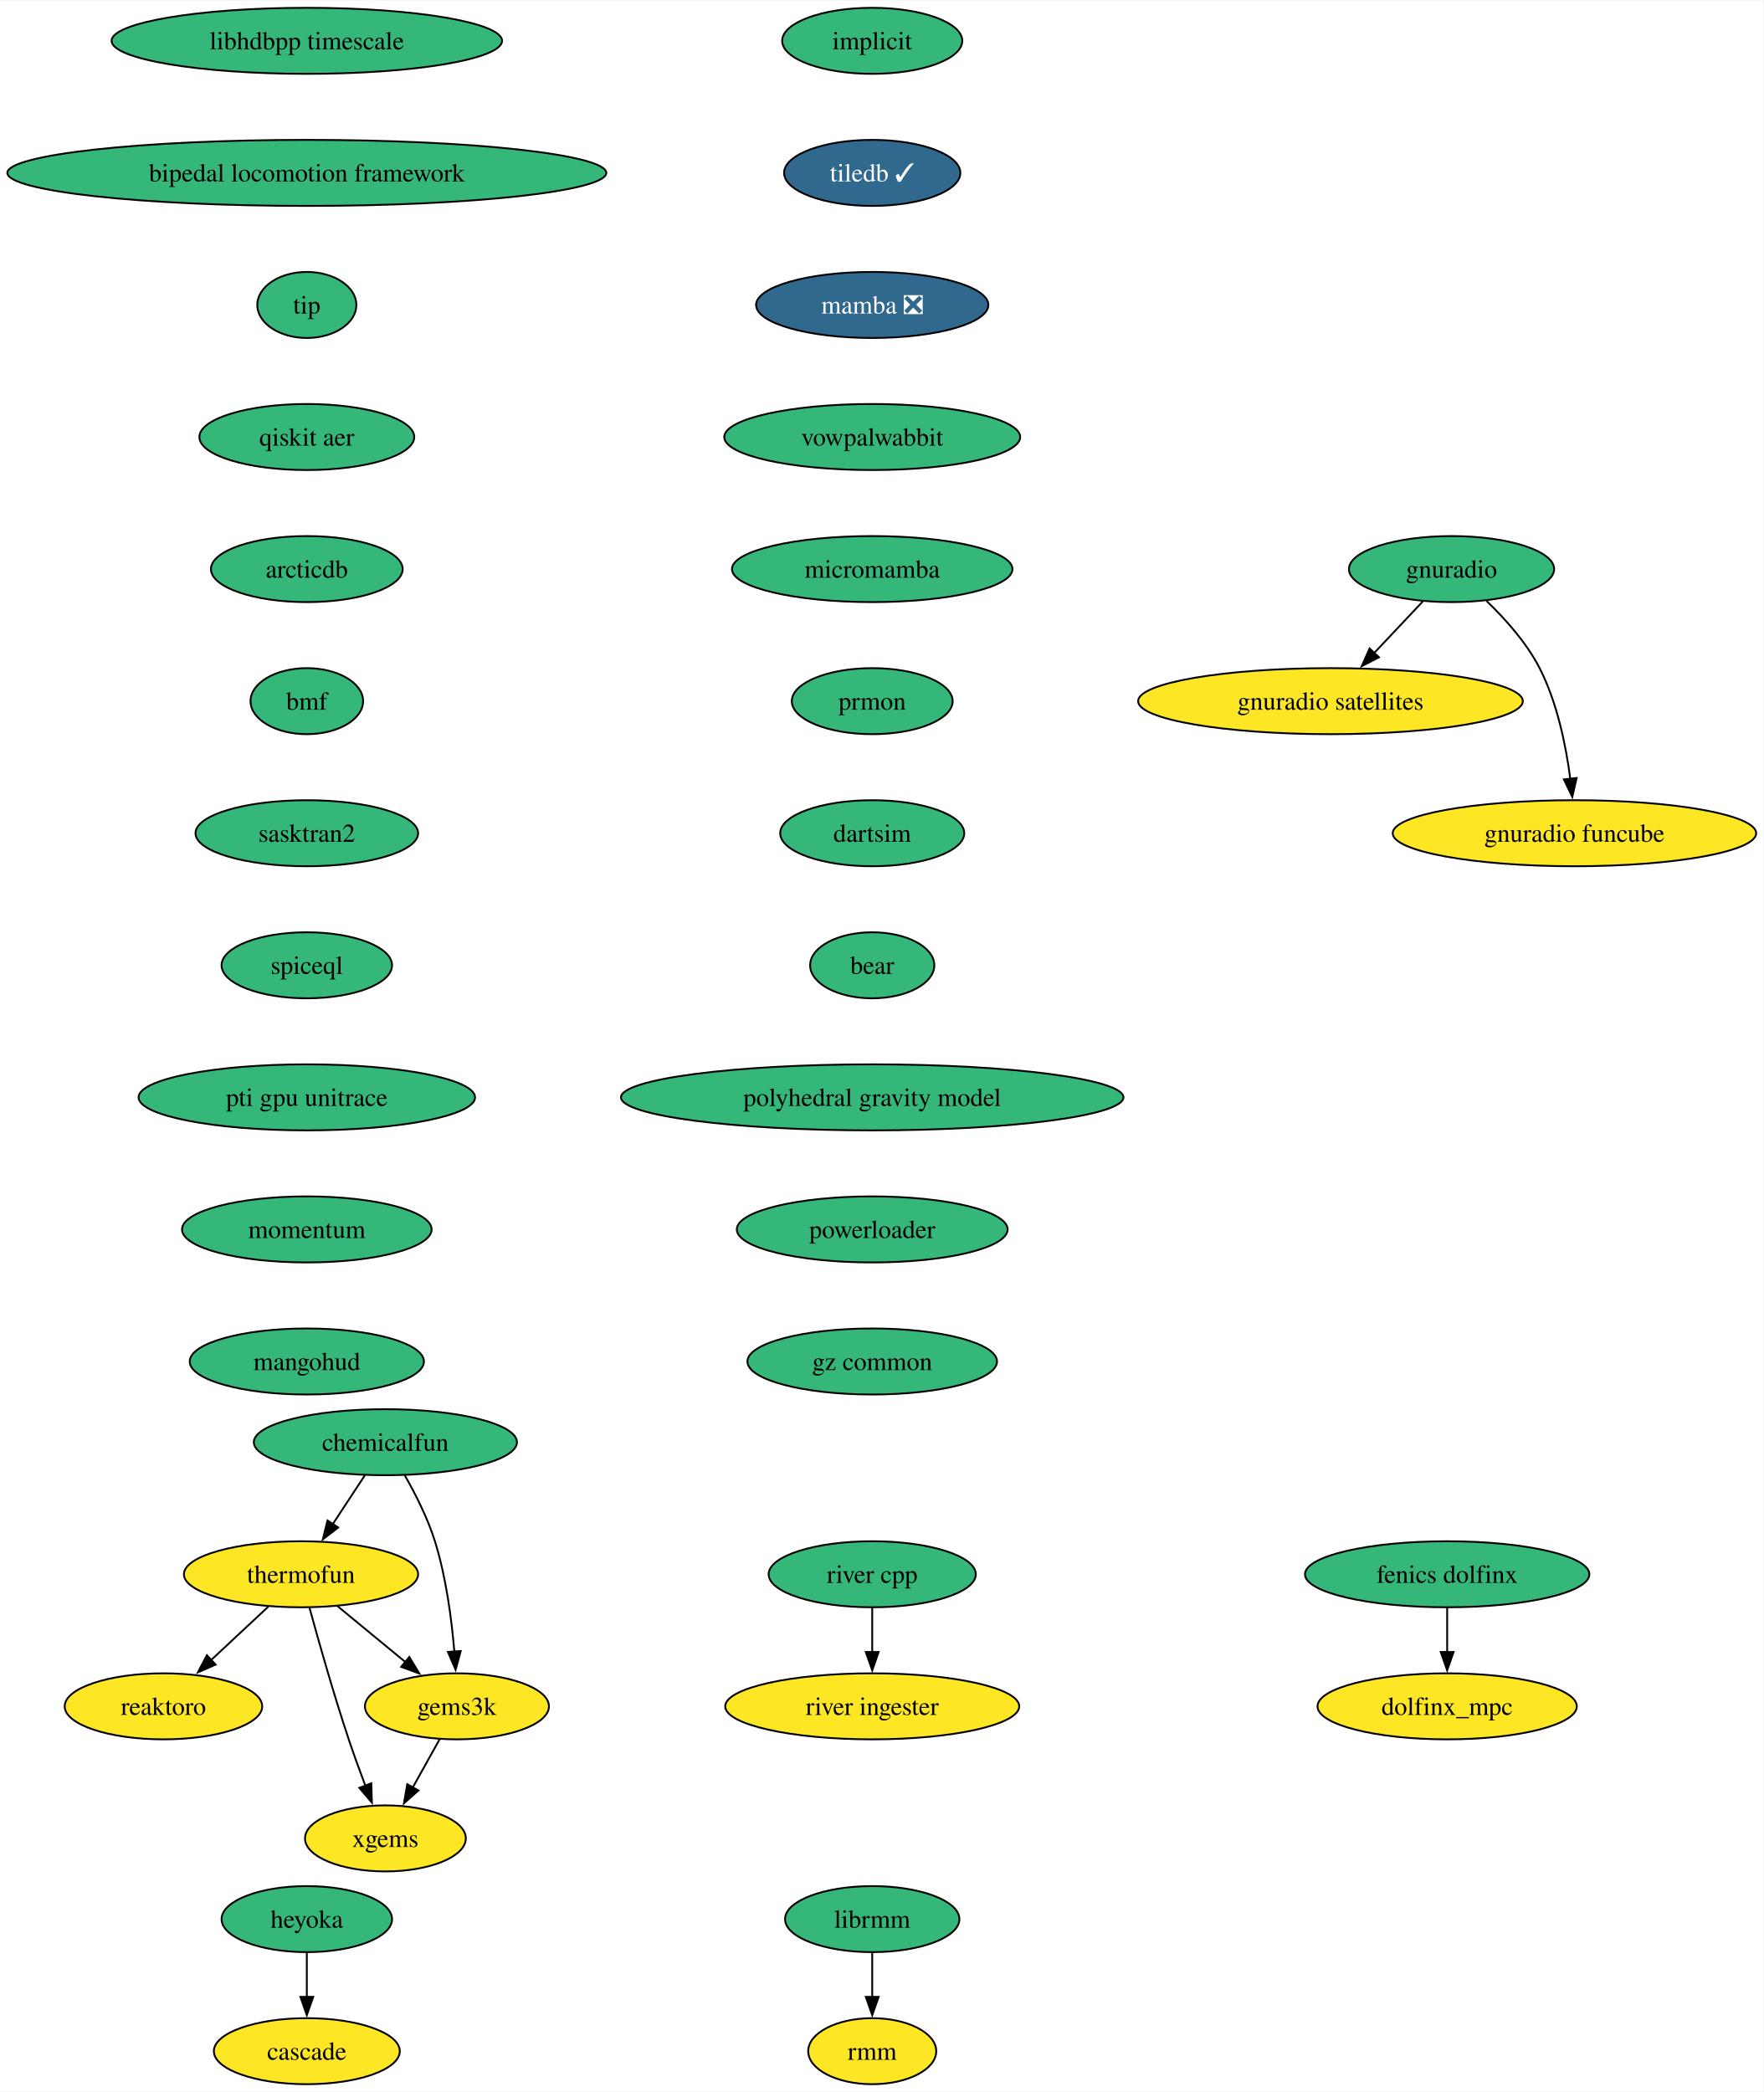
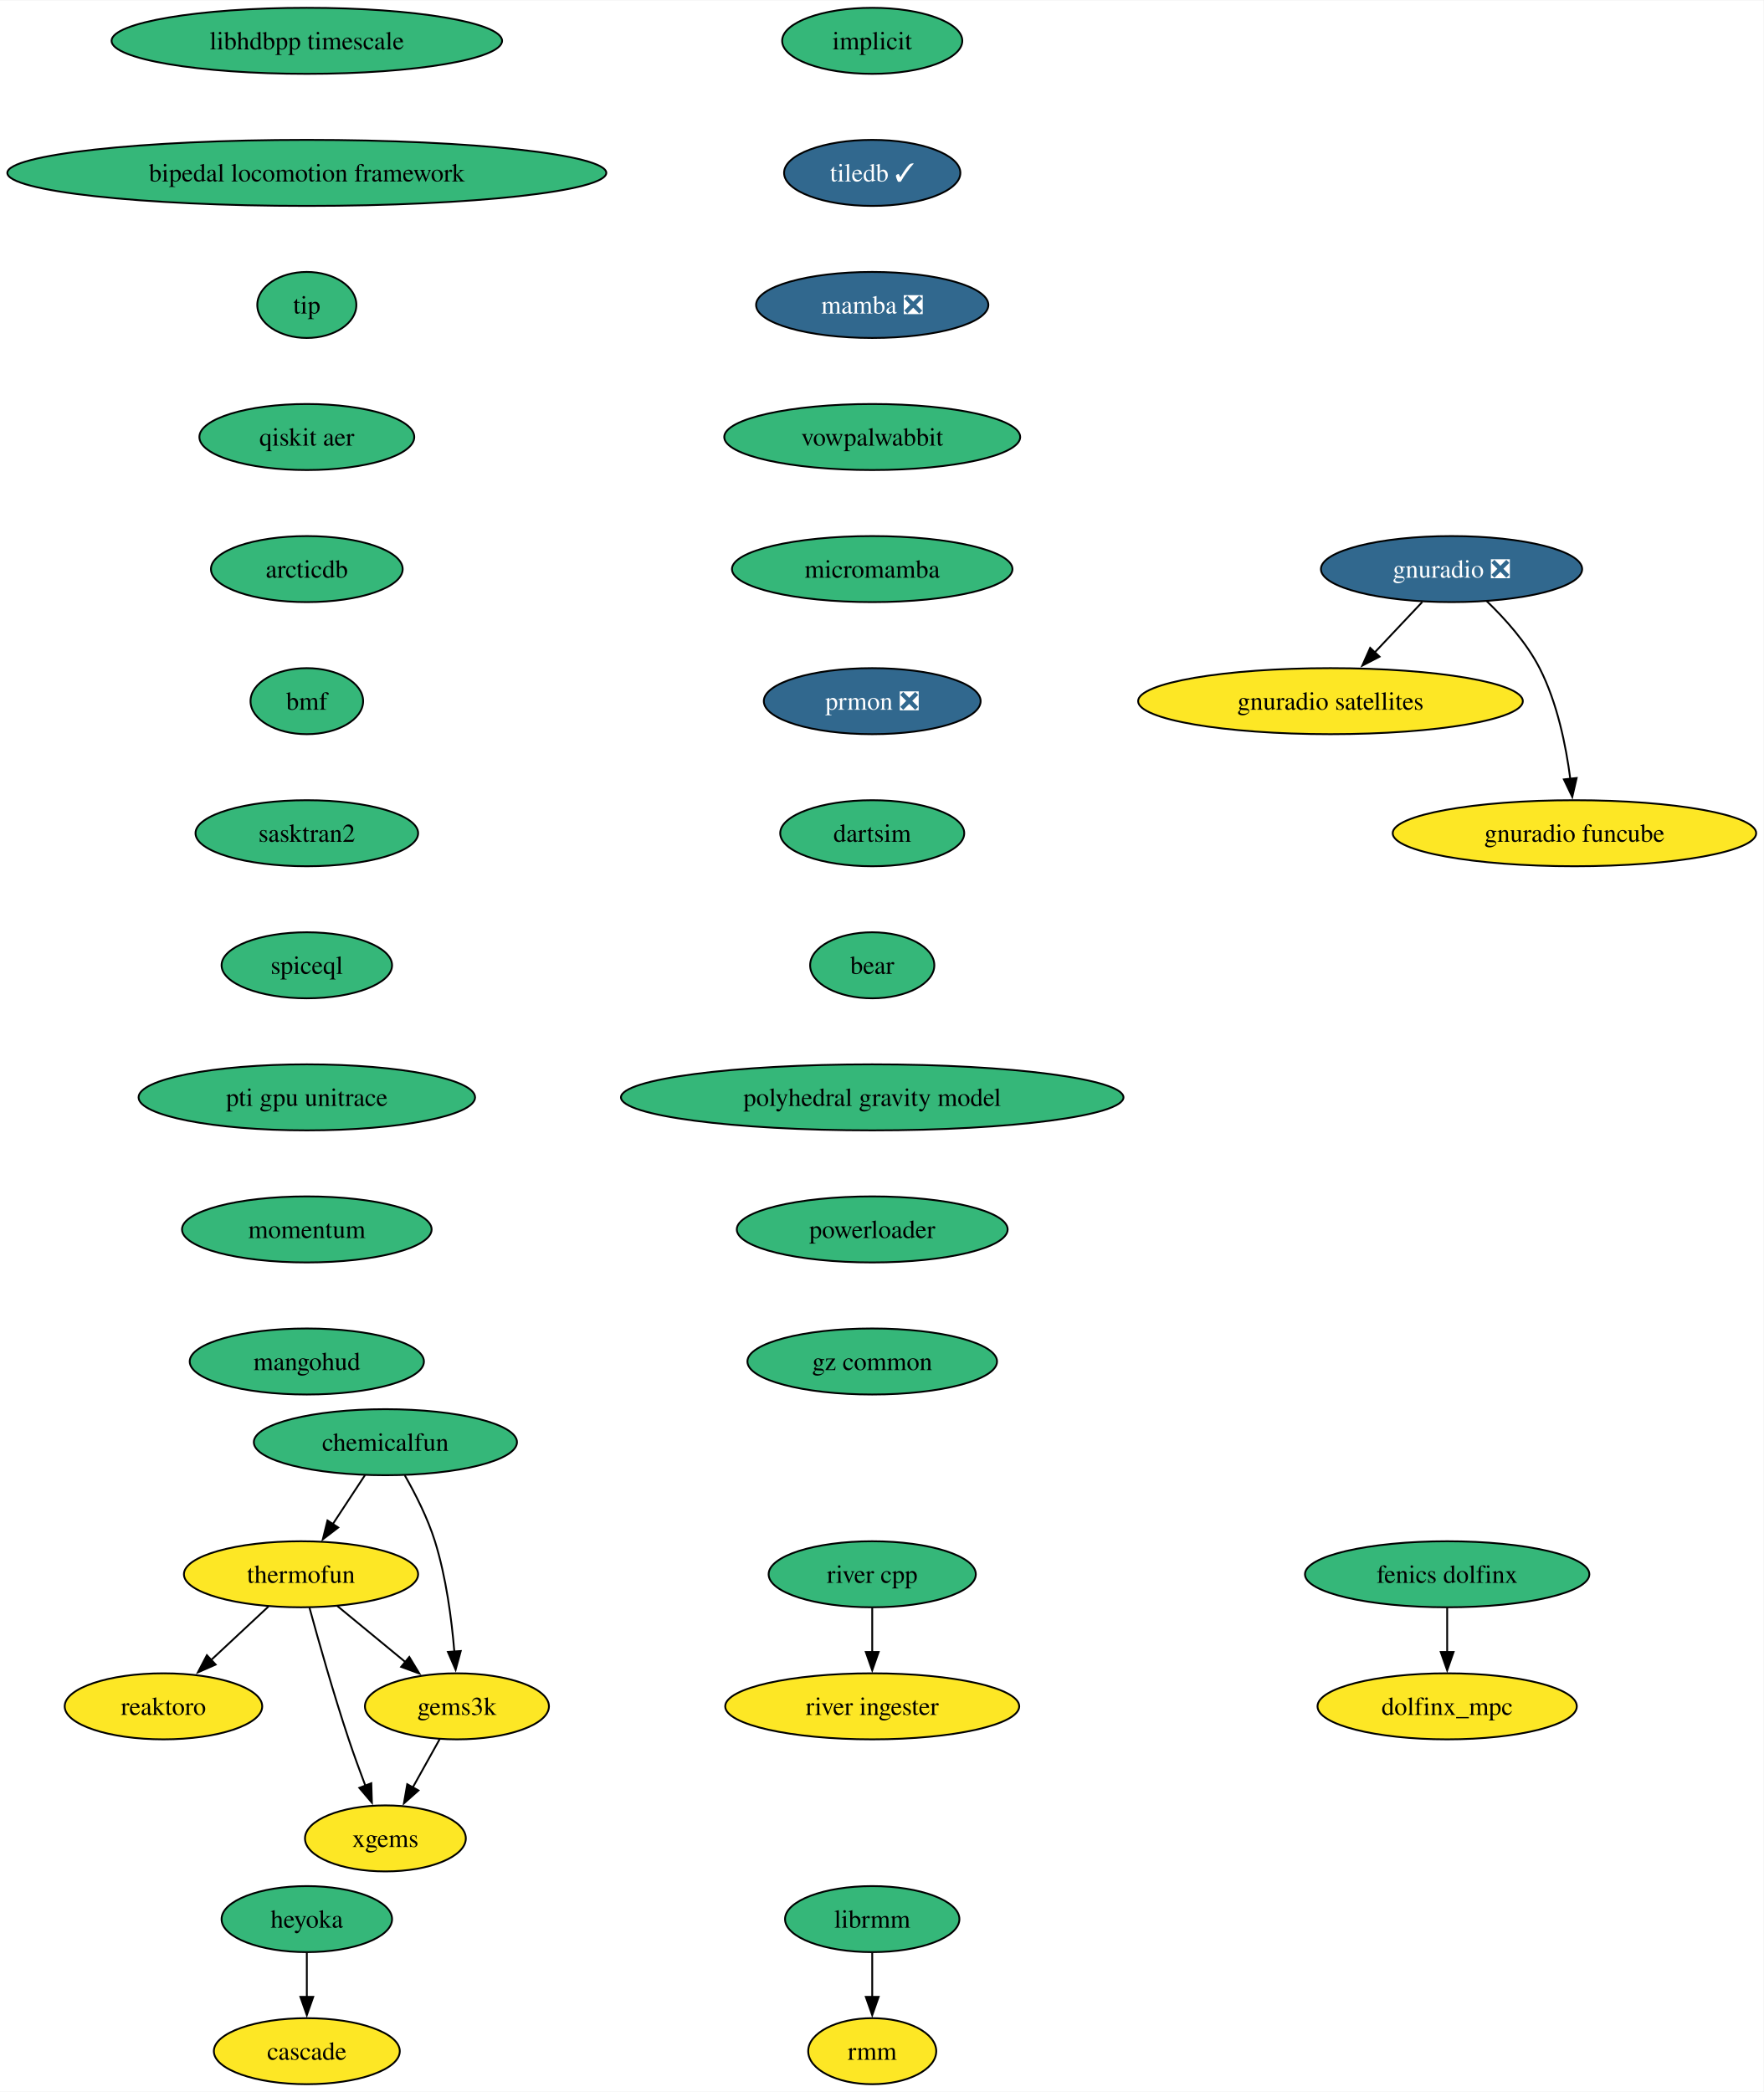
<svg xmlns="http://www.w3.org/2000/svg" xmlns:xlink="http://www.w3.org/1999/xlink" width="961pt" height="1140pt" viewBox="0.00 0.00 961.43 1140.00">
  <g id="graph0" class="graph" transform="scale(1 1) rotate(0) translate(4 1136)">
    <polygon fill="white" stroke="none" points="-4,4 -4,-1136 957.43,-1136 957.43,4 -4,4" />
    <g id="node1" class="node">
      <g id="a_node1">
        <a xlink:href="https://github.com/conda-forge/implicit-feedstock" xlink:title="implicit">
          <ellipse fill="#35b779" stroke="black" cx="471.51" cy="-1114" rx="49.1" ry="18" />
          <text text-anchor="middle" x="471.51" y="-1109.33" font-family="Times,serif" font-size="14.00">implicit</text>
        </a>
      </g>
    </g>
    <g id="node2" class="node">
      <g id="a_node2">
        <a xlink:href="https://github.com/conda-forge/tiledb-feedstock/pull/400" xlink:title="tiledb ✓">
          <ellipse fill="#31688e" stroke="black" cx="471.51" cy="-1042" rx="48.05" ry="18" />
          <text text-anchor="middle" x="471.51" y="-1037.33" font-family="Times,serif" font-size="14.00" fill="white">tiledb ✓</text>
        </a>
      </g>
    </g>
    <g id="node3" class="node">
      <g id="a_node3">
        <a xlink:href="https://github.com/conda-forge/mamba-feedstock/pull/278" xlink:title="mamba ❎">
          <ellipse fill="#31688e" stroke="black" cx="471.51" cy="-970" rx="63.31" ry="18" />
          <text text-anchor="middle" x="471.51" y="-965.33" font-family="Times,serif" font-size="14.00" fill="white">mamba ❎</text>
        </a>
      </g>
    </g>
    <g id="node5" class="node">
      <g id="a_node5">
        <a xlink:href="https://github.com/conda-forge/vowpalwabbit-feedstock" xlink:title="vowpalwabbit">
          <ellipse fill="#35b779" stroke="black" cx="471.51" cy="-898" rx="80.67" ry="18" />
          <text text-anchor="middle" x="471.51" y="-893.33" font-family="Times,serif" font-size="14.00">vowpalwabbit</text>
        </a>
      </g>
    </g>
    <g id="node4" class="node">
      <g id="a_node4">
        <a xlink:href="https://github.com/conda-forge/reaktoro-feedstock" xlink:title="reaktoro">
          <ellipse fill="#fde725" stroke="black" cx="85.11" cy="-206" rx="53.84" ry="18" />
          <text text-anchor="middle" x="85.11" y="-201.33" font-family="Times,serif" font-size="14.00">reaktoro</text>
        </a>
      </g>
    </g>
    <g id="node9" class="node">
      <g id="a_node9">
        <a xlink:href="https://github.com/conda-forge/micromamba-feedstock" xlink:title="micromamba">
          <ellipse fill="#35b779" stroke="black" cx="471.51" cy="-826" rx="76.46" ry="18" />
          <text text-anchor="middle" x="471.51" y="-821.33" font-family="Times,serif" font-size="14.00">micromamba</text>
        </a>
      </g>
    </g>
    <g id="node6" class="node">
      <g id="a_node6">
        <a xlink:href="https://github.com/conda-forge/thermofun-feedstock" xlink:title="thermofun">
          <ellipse fill="#fde725" stroke="black" cx="160.11" cy="-278" rx="63.84" ry="18" />
          <text text-anchor="middle" x="160.11" y="-273.32" font-family="Times,serif" font-size="14.00">thermofun</text>
        </a>
      </g>
    </g>
    <g id="edge4" class="edge">
      <path fill="none" stroke="black" d="M142.34,-260.41C133,-251.69 121.38,-240.85 111.05,-231.21" />
      <polygon fill="black" stroke="black" points="113.56,-228.77 103.87,-224.5 108.79,-233.88 113.56,-228.77" />
    </g>
    <g id="node7" class="node">
      <g id="a_node7">
        <a xlink:href="https://github.com/conda-forge/gems3k-feedstock" xlink:title="gems3k">
          <ellipse fill="#fde725" stroke="black" cx="245.11" cy="-206" rx="50.16" ry="18" />
          <text text-anchor="middle" x="245.11" y="-201.33" font-family="Times,serif" font-size="14.00">gems3k</text>
        </a>
      </g>
    </g>
    <g id="edge5" class="edge">
      <path fill="none" stroke="black" d="M179.83,-260.76C190.85,-251.69 204.77,-240.22 216.93,-230.21" />
      <polygon fill="black" stroke="black" points="219.14,-232.93 224.63,-223.87 214.69,-227.52 219.14,-232.93" />
    </g>
    <g id="node8" class="node">
      <g id="a_node8">
        <a xlink:href="https://github.com/conda-forge/xgems-feedstock" xlink:title="xgems">
          <ellipse fill="#fde725" stroke="black" cx="206.11" cy="-134" rx="43.84" ry="18" />
          <text text-anchor="middle" x="206.11" y="-129.32" font-family="Times,serif" font-size="14.00">xgems</text>
        </a>
      </g>
    </g>
    <g id="edge6" class="edge">
      <path fill="none" stroke="black" d="M164.71,-259.82C169.63,-241.8 177.85,-212.73 186.11,-188 188.9,-179.66 192.18,-170.69 195.26,-162.54" />
      <polygon fill="black" stroke="black" points="198.42,-164.07 198.75,-153.48 191.89,-161.56 198.42,-164.07" />
    </g>
    <g id="edge7" class="edge">
      <path fill="none" stroke="black" d="M235.67,-188.05C231.26,-180.14 225.91,-170.54 220.98,-161.69" />
      <polygon fill="black" stroke="black" points="224.13,-160.14 216.2,-153.11 218.01,-163.55 224.13,-160.14" />
    </g>
    <g id="node13" class="node">
      <g id="a_node13">
-         <a xlink:href="https://github.com/conda-forge/prmon-feedstock" xlink:title="prmon">
-           <ellipse fill="#35b779" stroke="black" cx="471.51" cy="-754" rx="43.84" ry="18" />
-           <text text-anchor="middle" x="471.51" y="-749.33" font-family="Times,serif" font-size="14.00">prmon</text>
+         <a xlink:href="https://github.com/conda-forge/prmon-feedstock/pull/29" xlink:title="prmon ❎">
+           <ellipse fill="#31688e" stroke="black" cx="471.51" cy="-754" rx="59.1" ry="18" />
+           <text text-anchor="middle" x="471.51" y="-749.33" font-family="Times,serif" font-size="14.00" fill="white">prmon ❎</text>
        </a>
      </g>
    </g>
    <g id="node10" class="node">
      <g id="a_node10">
-         <a xlink:href="https://github.com/conda-forge/gnuradio-feedstock" xlink:title="gnuradio">
-           <ellipse fill="#35b779" stroke="black" cx="787.34" cy="-826" rx="55.94" ry="18" />
-           <text text-anchor="middle" x="787.34" y="-821.33" font-family="Times,serif" font-size="14.00">gnuradio</text>
+         <a xlink:href="https://github.com/conda-forge/gnuradio-feedstock/pull/288" xlink:title="gnuradio ❎">
+           <ellipse fill="#31688e" stroke="black" cx="787.34" cy="-826" rx="71.2" ry="18" />
+           <text text-anchor="middle" x="787.34" y="-821.33" font-family="Times,serif" font-size="14.00" fill="white">gnuradio ❎</text>
        </a>
      </g>
    </g>
    <g id="node11" class="node">
      <g id="a_node11">
        <a xlink:href="https://github.com/conda-forge/gnuradio-satellites-feedstock" xlink:title="gnuradio satellites">
          <ellipse fill="#fde725" stroke="black" cx="721.34" cy="-754" rx="104.87" ry="18" />
          <text text-anchor="middle" x="721.34" y="-749.33" font-family="Times,serif" font-size="14.00">gnuradio satellites</text>
        </a>
      </g>
    </g>
    <g id="edge9" class="edge">
-       <path fill="none" stroke="black" d="M771.7,-808.41C763.76,-799.99 753.95,-789.58 745.11,-780.2" />
-       <polygon fill="black" stroke="black" points="747.78,-777.93 738.37,-773.06 742.68,-782.73 747.78,-777.93" />
+       <path fill="none" stroke="black" d="M771.37,-808.05C763.54,-799.75 753.95,-789.58 745.27,-780.38" />
+       <polygon fill="black" stroke="black" points="748.08,-778.25 738.67,-773.38 742.98,-783.05 748.08,-778.25" />
    </g>
    <g id="node12" class="node">
      <g id="a_node12">
        <a xlink:href="https://github.com/conda-forge/gnuradio-funcube-feedstock" xlink:title="gnuradio funcube">
          <ellipse fill="#fde725" stroke="black" cx="854.34" cy="-682" rx="99.08" ry="18" />
          <text text-anchor="middle" x="854.34" y="-677.33" font-family="Times,serif" font-size="14.00">gnuradio funcube</text>
        </a>
      </g>
    </g>
    <g id="edge10" class="edge">
      <path fill="none" stroke="black" d="M806.39,-808.65C816.48,-798.98 828.22,-785.92 835.34,-772 844.98,-753.17 849.74,-729.69 852.08,-711.58" />
      <polygon fill="black" stroke="black" points="855.54,-712.11 853.16,-701.79 848.58,-711.35 855.54,-712.11" />
    </g>
    <g id="node14" class="node">
      <g id="a_node14">
        <a xlink:href="https://github.com/conda-forge/dartsim-feedstock" xlink:title="dartsim">
          <ellipse fill="#35b779" stroke="black" cx="471.51" cy="-682" rx="50.16" ry="18" />
          <text text-anchor="middle" x="471.51" y="-677.33" font-family="Times,serif" font-size="14.00">dartsim</text>
        </a>
      </g>
    </g>
    <g id="node15" class="node">
      <g id="a_node15">
        <a xlink:href="https://github.com/conda-forge/bear-feedstock" xlink:title="bear">
          <ellipse fill="#35b779" stroke="black" cx="471.51" cy="-610" rx="33.85" ry="18" />
          <text text-anchor="middle" x="471.51" y="-605.33" font-family="Times,serif" font-size="14.00">bear</text>
        </a>
      </g>
    </g>
    <g id="node20" class="node">
      <g id="a_node20">
        <a xlink:href="https://github.com/conda-forge/polyhedral-gravity-model-feedstock" xlink:title="polyhedral gravity model">
          <ellipse fill="#35b779" stroke="black" cx="471.51" cy="-538" rx="136.97" ry="18" />
          <text text-anchor="middle" x="471.51" y="-533.33" font-family="Times,serif" font-size="14.00">polyhedral gravity model</text>
        </a>
      </g>
    </g>
    <g id="node16" class="node">
      <g id="a_node16">
        <a xlink:href="https://github.com/conda-forge/heyoka-feedstock" xlink:title="heyoka">
          <ellipse fill="#35b779" stroke="black" cx="163.27" cy="-90" rx="46.47" ry="18" />
          <text text-anchor="middle" x="163.27" y="-85.33" font-family="Times,serif" font-size="14.00">heyoka</text>
        </a>
      </g>
    </g>
    <g id="node17" class="node">
      <g id="a_node17">
        <a xlink:href="https://github.com/conda-forge/cascade-feedstock" xlink:title="cascade">
          <ellipse fill="#fde725" stroke="black" cx="163.27" cy="-18" rx="50.68" ry="18" />
          <text text-anchor="middle" x="163.27" y="-13.32" font-family="Times,serif" font-size="14.00">cascade</text>
        </a>
      </g>
    </g>
    <g id="edge14" class="edge">
      <path fill="none" stroke="black" d="M163.27,-71.7C163.27,-64.41 163.27,-55.73 163.27,-47.54" />
      <polygon fill="black" stroke="black" points="166.77,-47.62 163.27,-37.62 159.77,-47.62 166.77,-47.62" />
    </g>
    <g id="node18" class="node">
      <g id="a_node18">
        <a xlink:href="https://github.com/conda-forge/librmm-feedstock" xlink:title="librmm">
          <ellipse fill="#35b779" stroke="black" cx="471.51" cy="-90" rx="47.53" ry="18" />
          <text text-anchor="middle" x="471.51" y="-85.33" font-family="Times,serif" font-size="14.00">librmm</text>
        </a>
      </g>
    </g>
    <g id="node19" class="node">
      <g id="a_node19">
        <a xlink:href="https://github.com/conda-forge/rmm-feedstock" xlink:title="rmm">
          <ellipse fill="#fde725" stroke="black" cx="471.51" cy="-18" rx="34.9" ry="18" />
          <text text-anchor="middle" x="471.51" y="-13.32" font-family="Times,serif" font-size="14.00">rmm</text>
        </a>
      </g>
    </g>
    <g id="edge15" class="edge">
      <path fill="none" stroke="black" d="M471.51,-71.7C471.51,-64.41 471.51,-55.73 471.51,-47.54" />
      <polygon fill="black" stroke="black" points="475.01,-47.62 471.51,-37.62 468.01,-47.62 475.01,-47.62" />
    </g>
    <g id="node26" class="node">
      <g id="a_node26">
        <a xlink:href="https://github.com/conda-forge/powerloader-feedstock" xlink:title="powerloader">
          <ellipse fill="#35b779" stroke="black" cx="471.51" cy="-466" rx="73.83" ry="18" />
          <text text-anchor="middle" x="471.51" y="-461.32" font-family="Times,serif" font-size="14.00">powerloader</text>
        </a>
      </g>
    </g>
    <g id="node21" class="node">
      <g id="a_node21">
        <a xlink:href="https://github.com/conda-forge/chemicalfun-feedstock" xlink:title="chemicalfun">
          <ellipse fill="#35b779" stroke="black" cx="206.11" cy="-350" rx="71.73" ry="18" />
          <text text-anchor="middle" x="206.11" y="-345.32" font-family="Times,serif" font-size="14.00">chemicalfun</text>
        </a>
      </g>
    </g>
    <g id="edge17" class="edge">
      <path fill="none" stroke="black" d="M194.98,-332.05C189.72,-324.06 183.33,-314.33 177.46,-305.4" />
      <polygon fill="black" stroke="black" points="180.39,-303.49 171.98,-297.05 174.54,-307.33 180.39,-303.49" />
    </g>
    <g id="edge18" class="edge">
      <path fill="none" stroke="black" d="M216.66,-331.96C222.42,-321.87 229.17,-308.62 233.11,-296 239.23,-276.41 242.23,-253.44 243.7,-235.74" />
      <polygon fill="black" stroke="black" points="247.18,-236.16 244.39,-225.94 240.19,-235.67 247.18,-236.16" />
    </g>
    <g id="node22" class="node">
      <g id="a_node22">
        <a xlink:href="https://github.com/conda-forge/fenics-dolfinx-feedstock" xlink:title="fenics dolfinx">
          <ellipse fill="#35b779" stroke="black" cx="784.95" cy="-278" rx="77.52" ry="18" />
          <text text-anchor="middle" x="784.95" y="-273.32" font-family="Times,serif" font-size="14.00">fenics dolfinx</text>
        </a>
      </g>
    </g>
    <g id="node23" class="node">
      <g id="a_node23">
        <a xlink:href="https://github.com/conda-forge/dolfinx_mpc-feedstock" xlink:title="dolfinx_mpc">
          <ellipse fill="#fde725" stroke="black" cx="784.95" cy="-206" rx="70.68" ry="18" />
          <text text-anchor="middle" x="784.95" y="-201.32" font-family="Times,serif" font-size="14.00">dolfinx_mpc</text>
        </a>
      </g>
    </g>
    <g id="edge19" class="edge">
      <path fill="none" stroke="black" d="M784.95,-259.7C784.95,-252.41 784.95,-243.73 784.95,-235.54" />
      <polygon fill="black" stroke="black" points="788.45,-235.62 784.95,-225.62 781.45,-235.62 788.45,-235.62" />
    </g>
    <g id="node24" class="node">
      <g id="a_node24">
        <a xlink:href="https://github.com/conda-forge/river-cpp-feedstock" xlink:title="river cpp">
          <ellipse fill="#35b779" stroke="black" cx="471.51" cy="-278" rx="56.47" ry="18" />
          <text text-anchor="middle" x="471.51" y="-273.32" font-family="Times,serif" font-size="14.00">river cpp</text>
        </a>
      </g>
    </g>
    <g id="node25" class="node">
      <g id="a_node25">
        <a xlink:href="https://github.com/conda-forge/river-ingester-feedstock" xlink:title="river ingester">
          <ellipse fill="#fde725" stroke="black" cx="471.51" cy="-206" rx="80.14" ry="18" />
          <text text-anchor="middle" x="471.51" y="-201.32" font-family="Times,serif" font-size="14.00">river ingester</text>
        </a>
      </g>
    </g>
    <g id="edge20" class="edge">
      <path fill="none" stroke="black" d="M471.51,-259.7C471.51,-252.41 471.51,-243.73 471.51,-235.54" />
      <polygon fill="black" stroke="black" points="475.01,-235.62 471.51,-225.62 468.01,-235.62 475.01,-235.62" />
    </g>
    <g id="node27" class="node">
      <g id="a_node27">
        <a xlink:href="https://github.com/conda-forge/gz-common-feedstock" xlink:title="gz common">
          <ellipse fill="#35b779" stroke="black" cx="471.51" cy="-394" rx="68.04" ry="18" />
          <text text-anchor="middle" x="471.51" y="-389.32" font-family="Times,serif" font-size="14.00">gz common</text>
        </a>
      </g>
    </g>
    <g id="node28" class="node">
      <g id="a_node28">
        <a xlink:href="https://github.com/conda-forge/libhdbpp-timescale-feedstock" xlink:title="libhdbpp timescale">
          <ellipse fill="#35b779" stroke="black" cx="163.27" cy="-1114" rx="106.45" ry="18" />
          <text text-anchor="middle" x="163.27" y="-1109.33" font-family="Times,serif" font-size="14.00">libhdbpp timescale</text>
        </a>
      </g>
    </g>
    <g id="node29" class="node">
      <g id="a_node29">
        <a xlink:href="https://github.com/conda-forge/bipedal-locomotion-framework-feedstock" xlink:title="bipedal locomotion framework">
          <ellipse fill="#35b779" stroke="black" cx="163.27" cy="-1042" rx="163.27" ry="18" />
          <text text-anchor="middle" x="163.27" y="-1037.33" font-family="Times,serif" font-size="14.00">bipedal locomotion framework</text>
        </a>
      </g>
    </g>
    <g id="node30" class="node">
      <g id="a_node30">
        <a xlink:href="https://github.com/conda-forge/tip-feedstock" xlink:title="tip">
          <ellipse fill="#35b779" stroke="black" cx="163.27" cy="-970" rx="27" ry="18" />
          <text text-anchor="middle" x="163.27" y="-965.33" font-family="Times,serif" font-size="14.00">tip</text>
        </a>
      </g>
    </g>
    <g id="node31" class="node">
      <g id="a_node31">
        <a xlink:href="https://github.com/conda-forge/qiskit-aer-feedstock" xlink:title="qiskit aer">
          <ellipse fill="#35b779" stroke="black" cx="163.27" cy="-898" rx="58.57" ry="18" />
          <text text-anchor="middle" x="163.27" y="-893.33" font-family="Times,serif" font-size="14.00">qiskit aer</text>
        </a>
      </g>
    </g>
    <g id="node32" class="node">
      <g id="a_node32">
        <a xlink:href="https://github.com/conda-forge/arcticdb-feedstock" xlink:title="arcticdb">
          <ellipse fill="#35b779" stroke="black" cx="163.27" cy="-826" rx="52.26" ry="18" />
          <text text-anchor="middle" x="163.27" y="-821.33" font-family="Times,serif" font-size="14.00">arcticdb</text>
        </a>
      </g>
    </g>
    <g id="node33" class="node">
      <g id="a_node33">
        <a xlink:href="https://github.com/conda-forge/bmf-feedstock" xlink:title="bmf">
          <ellipse fill="#35b779" stroke="black" cx="163.27" cy="-754" rx="30.69" ry="18" />
          <text text-anchor="middle" x="163.27" y="-749.33" font-family="Times,serif" font-size="14.00">bmf</text>
        </a>
      </g>
    </g>
    <g id="node34" class="node">
      <g id="a_node34">
        <a xlink:href="https://github.com/conda-forge/sasktran2-feedstock" xlink:title="sasktran2">
          <ellipse fill="#35b779" stroke="black" cx="163.27" cy="-682" rx="60.68" ry="18" />
          <text text-anchor="middle" x="163.27" y="-677.33" font-family="Times,serif" font-size="14.00">sasktran2</text>
        </a>
      </g>
    </g>
    <g id="node35" class="node">
      <g id="a_node35">
        <a xlink:href="https://github.com/conda-forge/spiceql-feedstock" xlink:title="spiceql">
          <ellipse fill="#35b779" stroke="black" cx="163.27" cy="-610" rx="46.47" ry="18" />
          <text text-anchor="middle" x="163.27" y="-605.33" font-family="Times,serif" font-size="14.00">spiceql</text>
        </a>
      </g>
    </g>
    <g id="node36" class="node">
      <g id="a_node36">
        <a xlink:href="https://github.com/conda-forge/pti-gpu-unitrace-feedstock" xlink:title="pti gpu unitrace">
          <ellipse fill="#35b779" stroke="black" cx="163.27" cy="-538" rx="91.72" ry="18" />
          <text text-anchor="middle" x="163.27" y="-533.33" font-family="Times,serif" font-size="14.00">pti gpu unitrace</text>
        </a>
      </g>
    </g>
    <g id="node37" class="node">
      <g id="a_node37">
        <a xlink:href="https://github.com/conda-forge/momentum-feedstock" xlink:title="momentum">
          <ellipse fill="#35b779" stroke="black" cx="163.27" cy="-466" rx="68.04" ry="18" />
          <text text-anchor="middle" x="163.27" y="-461.32" font-family="Times,serif" font-size="14.00">momentum</text>
        </a>
      </g>
    </g>
    <g id="node38" class="node">
      <g id="a_node38">
        <a xlink:href="https://github.com/conda-forge/mangohud-feedstock" xlink:title="mangohud">
          <ellipse fill="#35b779" stroke="black" cx="163.27" cy="-394" rx="63.84" ry="18" />
          <text text-anchor="middle" x="163.27" y="-389.32" font-family="Times,serif" font-size="14.00">mangohud</text>
        </a>
      </g>
    </g>
  </g>
</svg>
